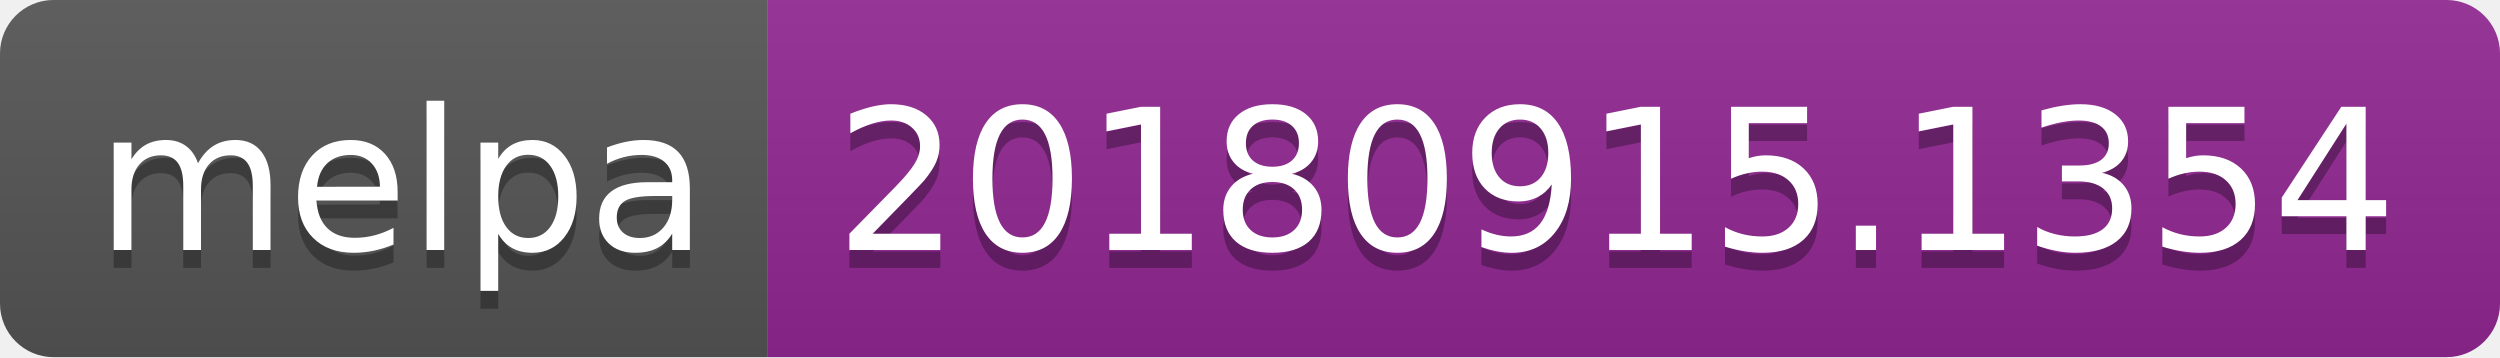
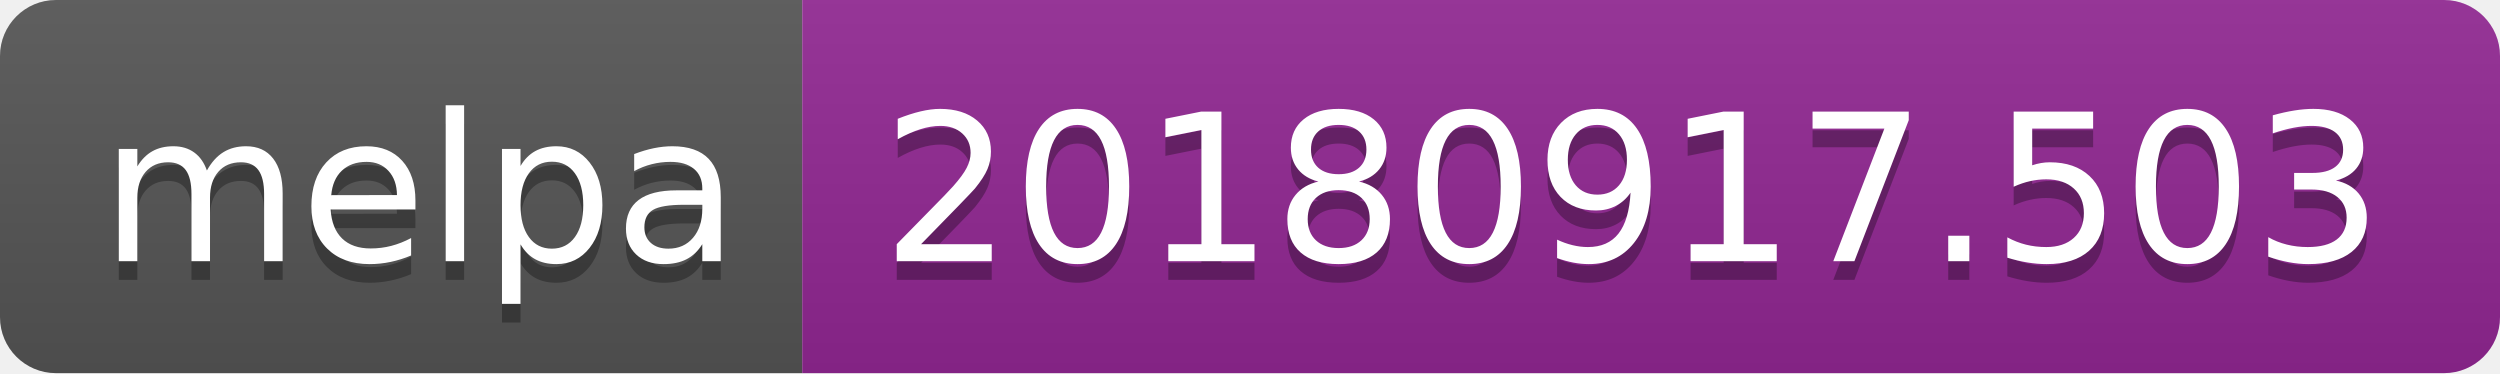
- <svg xmlns="http://www.w3.org/2000/svg" width="140" height="20">
+ <svg xmlns="http://www.w3.org/2000/svg" width="134" height="20">
  <linearGradient id="b" x2="0" y2="100%">
    <stop offset="0" stop-color="#bbb" stop-opacity=".1" />
    <stop offset="1" stop-opacity=".1" />
  </linearGradient>
  <clipPath id="a">
-     <rect width="140" height="20" rx="3" fill="#fff" />
+     <rect width="134" height="20" rx="3" fill="#fff" />
  </clipPath>
  <g clip-path="url(#a)">
    <path fill="#555" d="M0 0h43v20H0z" />
-     <path fill="#922793" d="M43 0h97v20H43z" />
-     <path fill="url(#b)" d="M0 0h140v20H0z" />
+     <path fill="#922793" d="M43 0h91v20H43z" />
+     <path fill="url(#b)" d="M0 0h134v20H0z" />
  </g>
  <g fill="#fff" text-anchor="middle" font-family="DejaVu Sans,Verdana,Geneva,sans-serif" font-size="110">
    <text x="225" y="150" fill="#010101" fill-opacity=".3" transform="scale(.1)" textLength="330">melpa</text>
    <text x="225" y="140" transform="scale(.1)" textLength="330">melpa</text>
-     <text x="905" y="150" fill="#010101" fill-opacity=".3" transform="scale(.1)" textLength="870">20180915.1354</text>
-     <text x="905" y="140" transform="scale(.1)" textLength="870">20180915.1354</text>
+     <text x="875" y="150" fill="#010101" fill-opacity=".3" transform="scale(.1)" textLength="810">20180917.503</text>
+     <text x="875" y="140" transform="scale(.1)" textLength="810">20180917.503</text>
  </g>
</svg>
